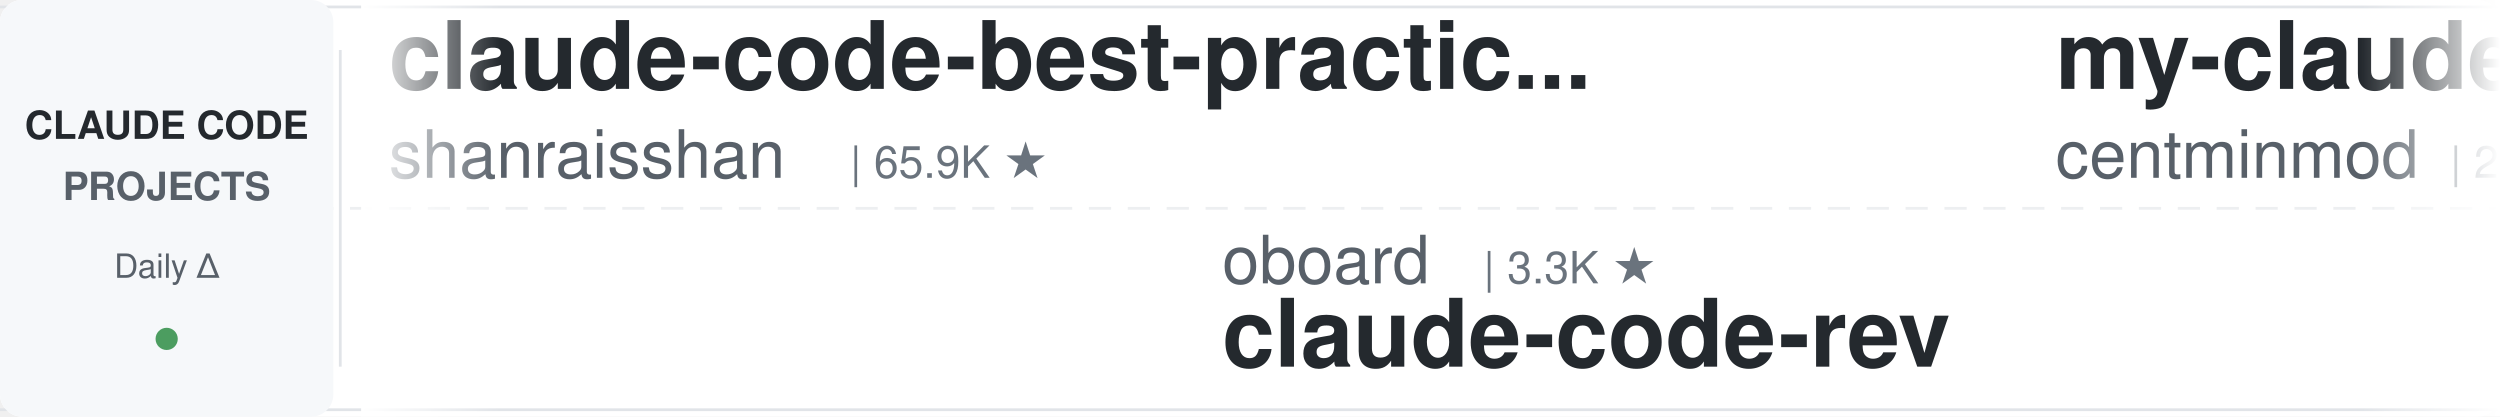
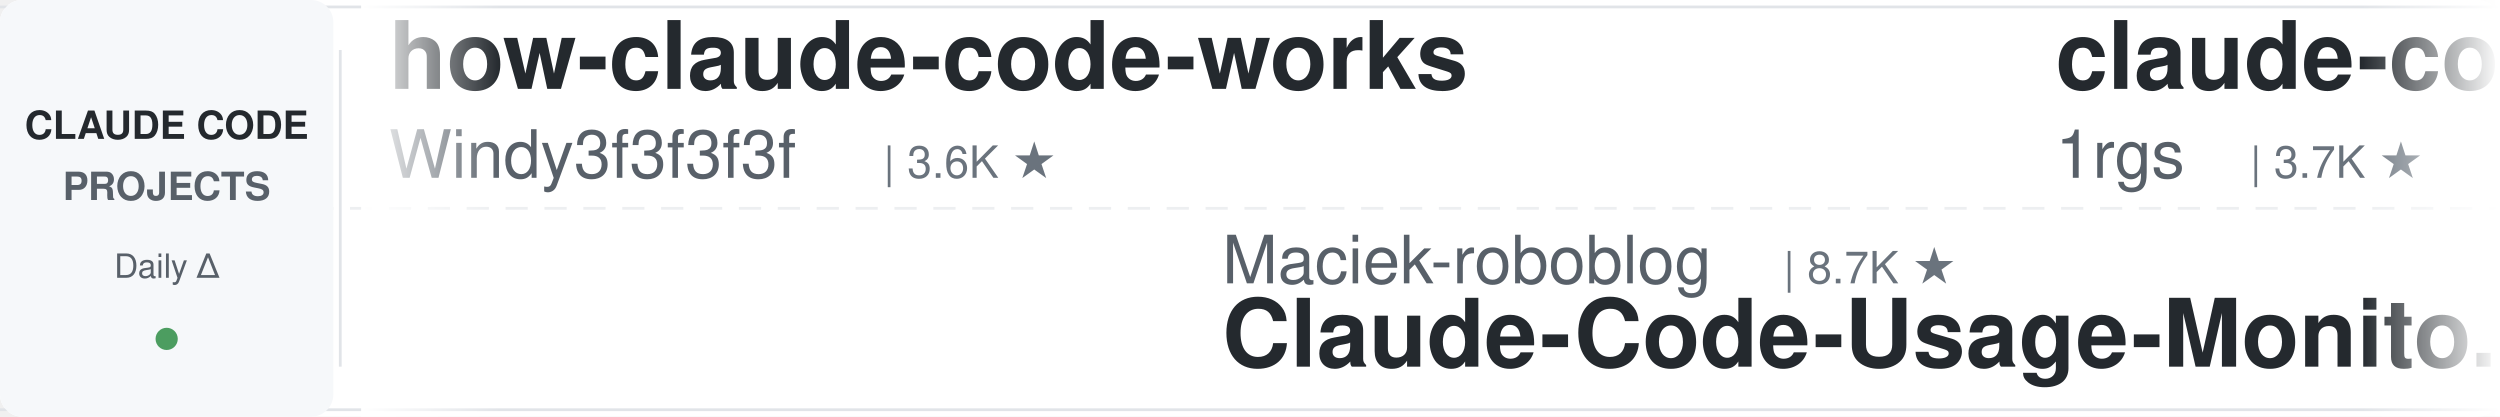
<svg xmlns="http://www.w3.org/2000/svg" width="900" height="150">
  <defs>
    <linearGradient id="leftFade" x1="0%" y1="0%" x2="100%" y2="0%">
      <stop offset="0%" style="stop-color:#ffffff;stop-opacity:1" />
      <stop offset="100%" style="stop-color:#ffffff;stop-opacity:0" />
    </linearGradient>
    <linearGradient id="rightFade" x1="0%" y1="0%" x2="100%" y2="0%">
      <stop offset="0%" style="stop-color:#ffffff;stop-opacity:0" />
      <stop offset="100%" style="stop-color:#ffffff;stop-opacity:1" />
    </linearGradient>
  </defs>
  <rect width="900" height="150" fill="#ffffff" rx="8" />
  <rect x="0" y="2" width="900" height="1" fill="#e1e4e8" />
  <rect x="0" y="147" width="900" height="1" fill="#e1e4e8" />
  <line x1="0" y1="75" x2="900" y2="75" stroke="#e1e4e8" stroke-width="1" stroke-dasharray="8 6" opacity="0.6" />
  <rect x="0" y="0" width="120" height="150" fill="#f6f8fa" rx="8" />
  <text x="60" y="50" font-family="-apple-system, BlinkMacSystemFont, 'Segoe UI', Helvetica, Arial, sans-serif" font-size="14" font-weight="600" fill="#24292e" text-anchor="middle">CLAUDE CODE</text>
  <text x="60" y="72" font-family="-apple-system, BlinkMacSystemFont, 'Segoe UI', Helvetica, Arial, sans-serif" font-size="14" font-weight="600" fill="#586069" text-anchor="middle">PROJECTS</text>
  <text x="60" y="100" font-family="-apple-system, BlinkMacSystemFont, 'Segoe UI', Helvetica, Arial, sans-serif" font-size="12" font-weight="500" fill="#586069" text-anchor="middle">Daily Δ</text>
  <circle cx="60" cy="122" r="4" fill="#22863a" opacity="0.8" />
  <rect x="122" y="18" width="1" height="114" fill="#e1e4e8" />
  <clipPath id="tickerClip">
    <rect x="130" y="0" width="770" height="150" />
  </clipPath>
  <g clip-path="url(#tickerClip)">
    <g id="tickerItems">
      <animateTransform attributeName="transform" attributeType="XML" type="translate" from="0 0" to="-3000 0" dur="54s" repeatCount="indefinite" />
      <g transform="translate(0, 0)">
-         <text x="140" y="32" font-family="-apple-system, BlinkMacSystemFont, 'Segoe UI', Helvetica, Arial, sans-serif" font-size="34" font-weight="600" fill="#24292e">claude-code-best-practic...</text>
-         <text x="140" y="64" font-family="-apple-system, BlinkMacSystemFont, 'Segoe UI', Helvetica, Arial, sans-serif" font-size="24" font-weight="400" fill="#586069">shanraisshan</text>
-         <text x="306" y="64" font-family="-apple-system, BlinkMacSystemFont, 'Segoe UI', Helvetica, Arial, sans-serif" font-size="16" font-weight="500" fill="#6a737d">| 65.9K ★</text>
+         <text x="140" y="32" font-family="-apple-system, BlinkMacSystemFont, 'Segoe UI', Helvetica, Arial, sans-serif" font-size="34" font-weight="600" fill="#24292e">how-claude-code-works</text>
+         <text x="140" y="64" font-family="-apple-system, BlinkMacSystemFont, 'Segoe UI', Helvetica, Arial, sans-serif" font-size="24" font-weight="400" fill="#586069">Windy3f3f3f3f</text>
+         <text x="318" y="64" font-family="-apple-system, BlinkMacSystemFont, 'Segoe UI', Helvetica, Arial, sans-serif" font-size="16" font-weight="500" fill="#6a737d">| 3.6K ★</text>
      </g>
      <g transform="translate(300, 0)">
-         <text x="140" y="102" font-family="-apple-system, BlinkMacSystemFont, 'Segoe UI', Helvetica, Arial, sans-serif" font-size="24" font-weight="400" fill="#586069">oboard</text>
-         <text x="234" y="102" font-family="-apple-system, BlinkMacSystemFont, 'Segoe UI', Helvetica, Arial, sans-serif" font-size="16" font-weight="500" fill="#6a737d">| 3.3K ★</text>
-         <text x="140" y="132" font-family="-apple-system, BlinkMacSystemFont, 'Segoe UI', Helvetica, Arial, sans-serif" font-size="34" font-weight="600" fill="#24292e">claude-code-rev</text>
+         <text x="140" y="102" font-family="-apple-system, BlinkMacSystemFont, 'Segoe UI', Helvetica, Arial, sans-serif" font-size="24" font-weight="400" fill="#586069">Maciek-roboblog</text>
+         <text x="342" y="102" font-family="-apple-system, BlinkMacSystemFont, 'Segoe UI', Helvetica, Arial, sans-serif" font-size="16" font-weight="500" fill="#6a737d">| 8.7K ★</text>
+         <text x="140" y="132" font-family="-apple-system, BlinkMacSystemFont, 'Segoe UI', Helvetica, Arial, sans-serif" font-size="34" font-weight="600" fill="#24292e">Claude-Code-Usage-Monito...</text>
      </g>
      <g transform="translate(600, 0)">
-         <text x="140" y="32" font-family="-apple-system, BlinkMacSystemFont, 'Segoe UI', Helvetica, Arial, sans-serif" font-size="34" font-weight="600" fill="#24292e">my-claude-code-setup</text>
-         <text x="140" y="64" font-family="-apple-system, BlinkMacSystemFont, 'Segoe UI', Helvetica, Arial, sans-serif" font-size="24" font-weight="400" fill="#586069">centminmod</text>
-         <text x="282" y="64" font-family="-apple-system, BlinkMacSystemFont, 'Segoe UI', Helvetica, Arial, sans-serif" font-size="16" font-weight="500" fill="#6a737d">| 2.6K ★</text>
+         <text x="140" y="32" font-family="-apple-system, BlinkMacSystemFont, 'Segoe UI', Helvetica, Arial, sans-serif" font-size="34" font-weight="600" fill="#24292e">claude-code-proxy</text>
+         <text x="140" y="64" font-family="-apple-system, BlinkMacSystemFont, 'Segoe UI', Helvetica, Arial, sans-serif" font-size="24" font-weight="400" fill="#586069">1rgs</text>
+         <text x="210" y="64" font-family="-apple-system, BlinkMacSystemFont, 'Segoe UI', Helvetica, Arial, sans-serif" font-size="16" font-weight="500" fill="#6a737d">| 3.7K ★</text>
      </g>
      <g transform="translate(900, 0)">
+         <text x="140" y="102" font-family="-apple-system, BlinkMacSystemFont, 'Segoe UI', Helvetica, Arial, sans-serif" font-size="24" font-weight="400" fill="#586069">ccplugins</text>
+         <text x="270" y="102" font-family="-apple-system, BlinkMacSystemFont, 'Segoe UI', Helvetica, Arial, sans-serif" font-size="16" font-weight="500" fill="#6a737d">| 938 ★</text>
+         <text x="140" y="132" font-family="-apple-system, BlinkMacSystemFont, 'Segoe UI', Helvetica, Arial, sans-serif" font-size="34" font-weight="600" fill="#24292e">awesome-claude-code-plug...</text>
+       </g>
+       <g transform="translate(1200, 0)">
+         <text x="140" y="32" font-family="-apple-system, BlinkMacSystemFont, 'Segoe UI', Helvetica, Arial, sans-serif" font-size="34" font-weight="600" fill="#24292e">claude-code-analysis</text>
+         <text x="140" y="64" font-family="-apple-system, BlinkMacSystemFont, 'Segoe UI', Helvetica, Arial, sans-serif" font-size="24" font-weight="400" fill="#586069">liuup</text>
+         <text x="222" y="64" font-family="-apple-system, BlinkMacSystemFont, 'Segoe UI', Helvetica, Arial, sans-serif" font-size="16" font-weight="500" fill="#6a737d">| 3.9K ★</text>
+       </g>
+       <g transform="translate(1500, 0)">
        <text x="140" y="102" font-family="-apple-system, BlinkMacSystemFont, 'Segoe UI', Helvetica, Arial, sans-serif" font-size="24" font-weight="400" fill="#586069">lintsinghua</text>
        <text x="294" y="102" font-family="-apple-system, BlinkMacSystemFont, 'Segoe UI', Helvetica, Arial, sans-serif" font-size="16" font-weight="500" fill="#6a737d">| 4.2K ★</text>
        <text x="140" y="132" font-family="-apple-system, BlinkMacSystemFont, 'Segoe UI', Helvetica, Arial, sans-serif" font-size="34" font-weight="600" fill="#24292e">claude-code-book</text>
      </g>
-       <g transform="translate(1200, 0)">
-         <text x="140" y="32" font-family="-apple-system, BlinkMacSystemFont, 'Segoe UI', Helvetica, Arial, sans-serif" font-size="34" font-weight="600" fill="#24292e">oh-my-claudecode</text>
-         <text x="140" y="64" font-family="-apple-system, BlinkMacSystemFont, 'Segoe UI', Helvetica, Arial, sans-serif" font-size="24" font-weight="400" fill="#586069">Yeachan-Heo</text>
-         <text x="294" y="64" font-family="-apple-system, BlinkMacSystemFont, 'Segoe UI', Helvetica, Arial, sans-serif" font-size="16" font-weight="500" fill="#6a737d">| 39.1K ★</text>
-       </g>
-       <g transform="translate(1500, 0)">
-         <text x="140" y="102" font-family="-apple-system, BlinkMacSystemFont, 'Segoe UI', Helvetica, Arial, sans-serif" font-size="24" font-weight="400" fill="#586069">krusemediallc</text>
-         <text x="318" y="102" font-family="-apple-system, BlinkMacSystemFont, 'Segoe UI', Helvetica, Arial, sans-serif" font-size="16" font-weight="500" fill="#6a737d">| 1.5K ★</text>
-         <text x="140" y="132" font-family="-apple-system, BlinkMacSystemFont, 'Segoe UI', Helvetica, Arial, sans-serif" font-size="34" font-weight="600" fill="#24292e">arcads-claude-code</text>
-       </g>
      <g transform="translate(1800, 0)">
-         <text x="140" y="32" font-family="-apple-system, BlinkMacSystemFont, 'Segoe UI', Helvetica, Arial, sans-serif" font-size="34" font-weight="600" fill="#24292e">Claude-Code-Game-Studios</text>
-         <text x="140" y="64" font-family="-apple-system, BlinkMacSystemFont, 'Segoe UI', Helvetica, Arial, sans-serif" font-size="24" font-weight="400" fill="#586069">Donchitos</text>
-         <text x="270" y="64" font-family="-apple-system, BlinkMacSystemFont, 'Segoe UI', Helvetica, Arial, sans-serif" font-size="16" font-weight="500" fill="#6a737d">| 25.1K ★</text>
-       </g>
-       <g transform="translate(2100, 0)">
-         <text x="140" y="102" font-family="-apple-system, BlinkMacSystemFont, 'Segoe UI', Helvetica, Arial, sans-serif" font-size="24" font-weight="400" fill="#586069">overwirehq</text>
-         <text x="282" y="102" font-family="-apple-system, BlinkMacSystemFont, 'Segoe UI', Helvetica, Arial, sans-serif" font-size="16" font-weight="500" fill="#6a737d">| 2.8K ★</text>
-         <text x="140" y="132" font-family="-apple-system, BlinkMacSystemFont, 'Segoe UI', Helvetica, Arial, sans-serif" font-size="34" font-weight="600" fill="#24292e">claude-code-telegram</text>
-       </g>
-       <g transform="translate(2400, 0)">
        <text x="140" y="32" font-family="-apple-system, BlinkMacSystemFont, 'Segoe UI', Helvetica, Arial, sans-serif" font-size="34" font-weight="600" fill="#24292e">claude-code-source</text>
        <text x="140" y="64" font-family="-apple-system, BlinkMacSystemFont, 'Segoe UI', Helvetica, Arial, sans-serif" font-size="24" font-weight="400" fill="#586069">hangsman</text>
        <text x="258" y="64" font-family="-apple-system, BlinkMacSystemFont, 'Segoe UI', Helvetica, Arial, sans-serif" font-size="16" font-weight="500" fill="#6a737d">| 794 ★</text>
      </g>
+       <g transform="translate(2100, 0)">
+         <text x="140" y="102" font-family="-apple-system, BlinkMacSystemFont, 'Segoe UI', Helvetica, Arial, sans-serif" font-size="24" font-weight="400" fill="#586069">Chachamaru127</text>
+         <text x="318" y="102" font-family="-apple-system, BlinkMacSystemFont, 'Segoe UI', Helvetica, Arial, sans-serif" font-size="16" font-weight="500" fill="#6a737d">| 3.1K ★</text>
+         <text x="140" y="132" font-family="-apple-system, BlinkMacSystemFont, 'Segoe UI', Helvetica, Arial, sans-serif" font-size="34" font-weight="600" fill="#24292e">claude-code-harness</text>
+       </g>
+       <g transform="translate(2400, 0)">
+         <text x="140" y="32" font-family="-apple-system, BlinkMacSystemFont, 'Segoe UI', Helvetica, Arial, sans-serif" font-size="34" font-weight="600" fill="#24292e">claude-code-prompts</text>
+         <text x="140" y="64" font-family="-apple-system, BlinkMacSystemFont, 'Segoe UI', Helvetica, Arial, sans-serif" font-size="24" font-weight="400" fill="#586069">repowise-dev</text>
+         <text x="306" y="64" font-family="-apple-system, BlinkMacSystemFont, 'Segoe UI', Helvetica, Arial, sans-serif" font-size="16" font-weight="500" fill="#6a737d">| 1.2K ★</text>
+       </g>
      <g transform="translate(2700, 0)">
-         <text x="140" y="102" font-family="-apple-system, BlinkMacSystemFont, 'Segoe UI', Helvetica, Arial, sans-serif" font-size="24" font-weight="400" fill="#586069">OneRedOak</text>
-         <text x="270" y="102" font-family="-apple-system, BlinkMacSystemFont, 'Segoe UI', Helvetica, Arial, sans-serif" font-size="16" font-weight="500" fill="#6a737d">| 3.9K ★</text>
-         <text x="140" y="132" font-family="-apple-system, BlinkMacSystemFont, 'Segoe UI', Helvetica, Arial, sans-serif" font-size="34" font-weight="600" fill="#24292e">claude-code-workflows</text>
+         <text x="140" y="102" font-family="-apple-system, BlinkMacSystemFont, 'Segoe UI', Helvetica, Arial, sans-serif" font-size="24" font-weight="400" fill="#586069">musistudio</text>
+         <text x="282" y="102" font-family="-apple-system, BlinkMacSystemFont, 'Segoe UI', Helvetica, Arial, sans-serif" font-size="16" font-weight="500" fill="#6a737d">| 37.2K ★</text>
+         <text x="140" y="132" font-family="-apple-system, BlinkMacSystemFont, 'Segoe UI', Helvetica, Arial, sans-serif" font-size="34" font-weight="600" fill="#24292e">claude-code-router</text>
      </g>
      <g transform="translate(3000, 0)">
-         <text x="140" y="32" font-family="-apple-system, BlinkMacSystemFont, 'Segoe UI', Helvetica, Arial, sans-serif" font-size="34" font-weight="600" fill="#24292e">claude-code-best-practic...</text>
-         <text x="140" y="64" font-family="-apple-system, BlinkMacSystemFont, 'Segoe UI', Helvetica, Arial, sans-serif" font-size="24" font-weight="400" fill="#586069">shanraisshan</text>
-         <text x="306" y="64" font-family="-apple-system, BlinkMacSystemFont, 'Segoe UI', Helvetica, Arial, sans-serif" font-size="16" font-weight="500" fill="#6a737d">| 65.9K ★</text>
+         <text x="140" y="32" font-family="-apple-system, BlinkMacSystemFont, 'Segoe UI', Helvetica, Arial, sans-serif" font-size="34" font-weight="600" fill="#24292e">how-claude-code-works</text>
+         <text x="140" y="64" font-family="-apple-system, BlinkMacSystemFont, 'Segoe UI', Helvetica, Arial, sans-serif" font-size="24" font-weight="400" fill="#586069">Windy3f3f3f3f</text>
+         <text x="318" y="64" font-family="-apple-system, BlinkMacSystemFont, 'Segoe UI', Helvetica, Arial, sans-serif" font-size="16" font-weight="500" fill="#6a737d">| 3.6K ★</text>
      </g>
      <g transform="translate(3300, 0)">
-         <text x="140" y="102" font-family="-apple-system, BlinkMacSystemFont, 'Segoe UI', Helvetica, Arial, sans-serif" font-size="24" font-weight="400" fill="#586069">oboard</text>
-         <text x="234" y="102" font-family="-apple-system, BlinkMacSystemFont, 'Segoe UI', Helvetica, Arial, sans-serif" font-size="16" font-weight="500" fill="#6a737d">| 3.3K ★</text>
-         <text x="140" y="132" font-family="-apple-system, BlinkMacSystemFont, 'Segoe UI', Helvetica, Arial, sans-serif" font-size="34" font-weight="600" fill="#24292e">claude-code-rev</text>
+         <text x="140" y="102" font-family="-apple-system, BlinkMacSystemFont, 'Segoe UI', Helvetica, Arial, sans-serif" font-size="24" font-weight="400" fill="#586069">Maciek-roboblog</text>
+         <text x="342" y="102" font-family="-apple-system, BlinkMacSystemFont, 'Segoe UI', Helvetica, Arial, sans-serif" font-size="16" font-weight="500" fill="#6a737d">| 8.7K ★</text>
+         <text x="140" y="132" font-family="-apple-system, BlinkMacSystemFont, 'Segoe UI', Helvetica, Arial, sans-serif" font-size="34" font-weight="600" fill="#24292e">Claude-Code-Usage-Monito...</text>
      </g>
      <g transform="translate(3600, 0)">
-         <text x="140" y="32" font-family="-apple-system, BlinkMacSystemFont, 'Segoe UI', Helvetica, Arial, sans-serif" font-size="34" font-weight="600" fill="#24292e">my-claude-code-setup</text>
-         <text x="140" y="64" font-family="-apple-system, BlinkMacSystemFont, 'Segoe UI', Helvetica, Arial, sans-serif" font-size="24" font-weight="400" fill="#586069">centminmod</text>
-         <text x="282" y="64" font-family="-apple-system, BlinkMacSystemFont, 'Segoe UI', Helvetica, Arial, sans-serif" font-size="16" font-weight="500" fill="#6a737d">| 2.6K ★</text>
+         <text x="140" y="32" font-family="-apple-system, BlinkMacSystemFont, 'Segoe UI', Helvetica, Arial, sans-serif" font-size="34" font-weight="600" fill="#24292e">claude-code-proxy</text>
+         <text x="140" y="64" font-family="-apple-system, BlinkMacSystemFont, 'Segoe UI', Helvetica, Arial, sans-serif" font-size="24" font-weight="400" fill="#586069">1rgs</text>
+         <text x="210" y="64" font-family="-apple-system, BlinkMacSystemFont, 'Segoe UI', Helvetica, Arial, sans-serif" font-size="16" font-weight="500" fill="#6a737d">| 3.7K ★</text>
      </g>
      <g transform="translate(3900, 0)">
-         <text x="140" y="102" font-family="-apple-system, BlinkMacSystemFont, 'Segoe UI', Helvetica, Arial, sans-serif" font-size="24" font-weight="400" fill="#586069">lintsinghua</text>
-         <text x="294" y="102" font-family="-apple-system, BlinkMacSystemFont, 'Segoe UI', Helvetica, Arial, sans-serif" font-size="16" font-weight="500" fill="#6a737d">| 4.2K ★</text>
-         <text x="140" y="132" font-family="-apple-system, BlinkMacSystemFont, 'Segoe UI', Helvetica, Arial, sans-serif" font-size="34" font-weight="600" fill="#24292e">claude-code-book</text>
+         <text x="140" y="102" font-family="-apple-system, BlinkMacSystemFont, 'Segoe UI', Helvetica, Arial, sans-serif" font-size="24" font-weight="400" fill="#586069">ccplugins</text>
+         <text x="270" y="102" font-family="-apple-system, BlinkMacSystemFont, 'Segoe UI', Helvetica, Arial, sans-serif" font-size="16" font-weight="500" fill="#6a737d">| 938 ★</text>
+         <text x="140" y="132" font-family="-apple-system, BlinkMacSystemFont, 'Segoe UI', Helvetica, Arial, sans-serif" font-size="34" font-weight="600" fill="#24292e">awesome-claude-code-plug...</text>
      </g>
    </g>
  </g>
  <rect x="130" y="0" width="50" height="150" fill="url(#leftFade)" />
  <rect x="850" y="0" width="50" height="150" fill="url(#rightFade)" />
</svg>
